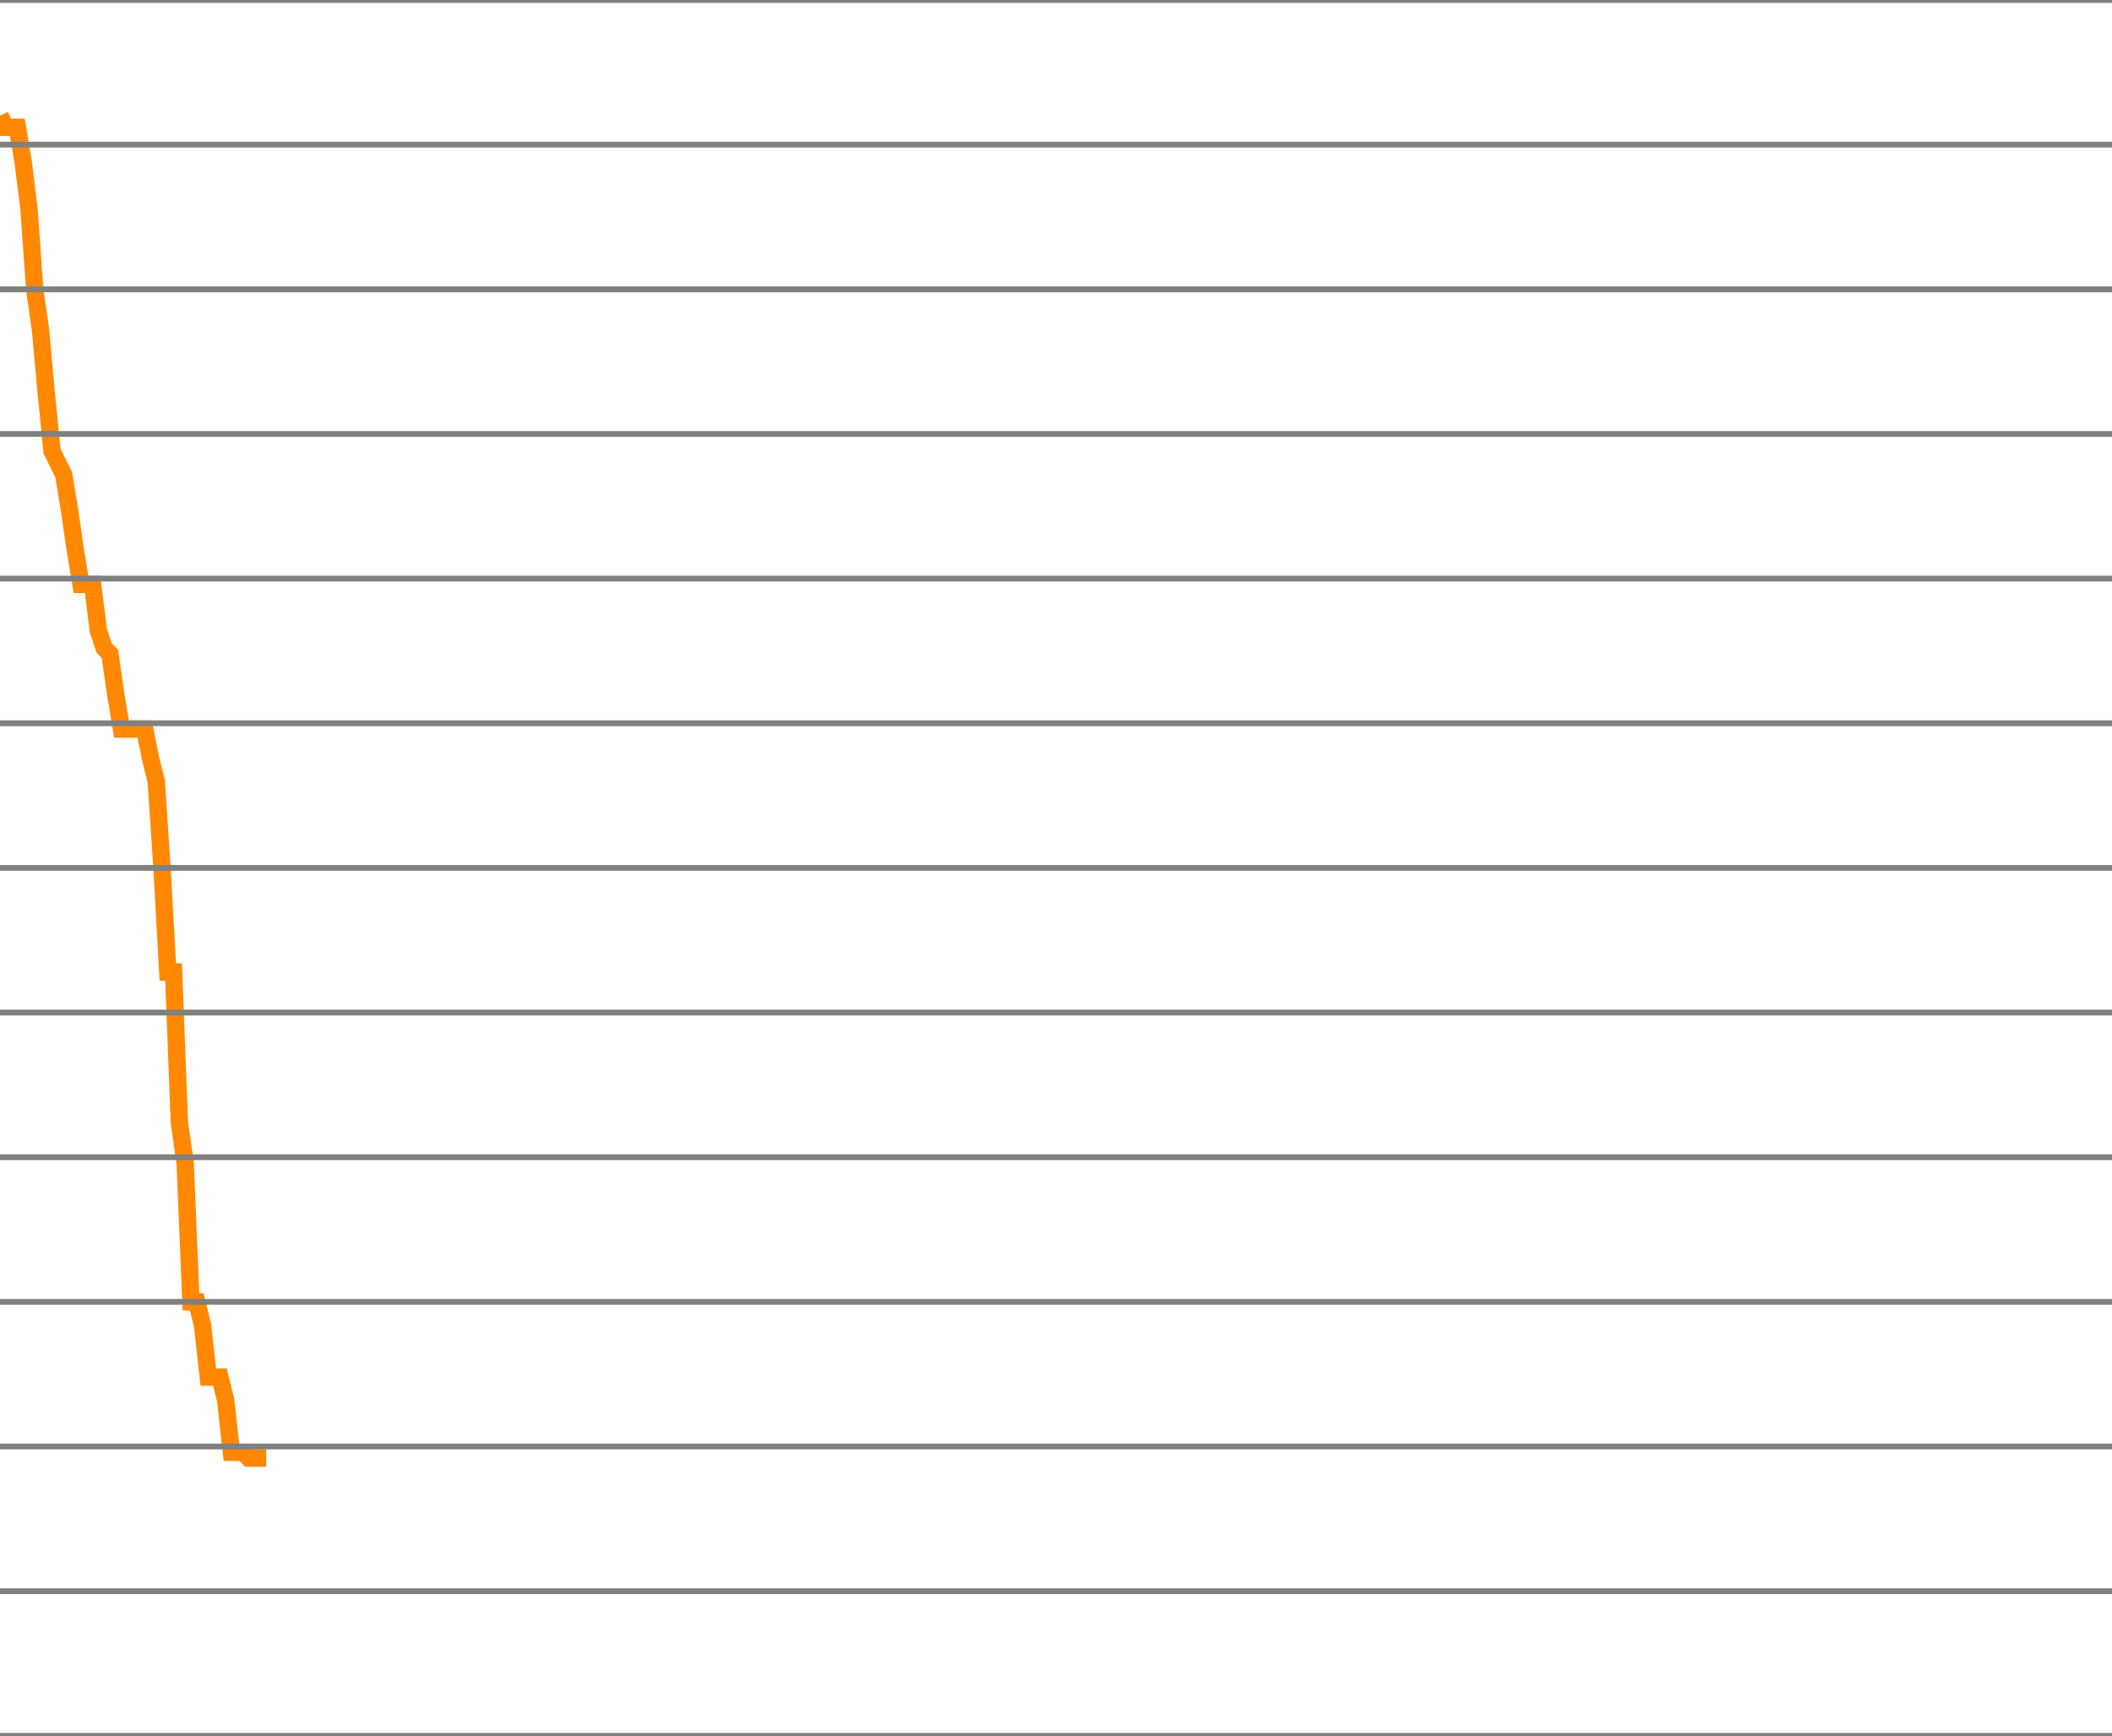
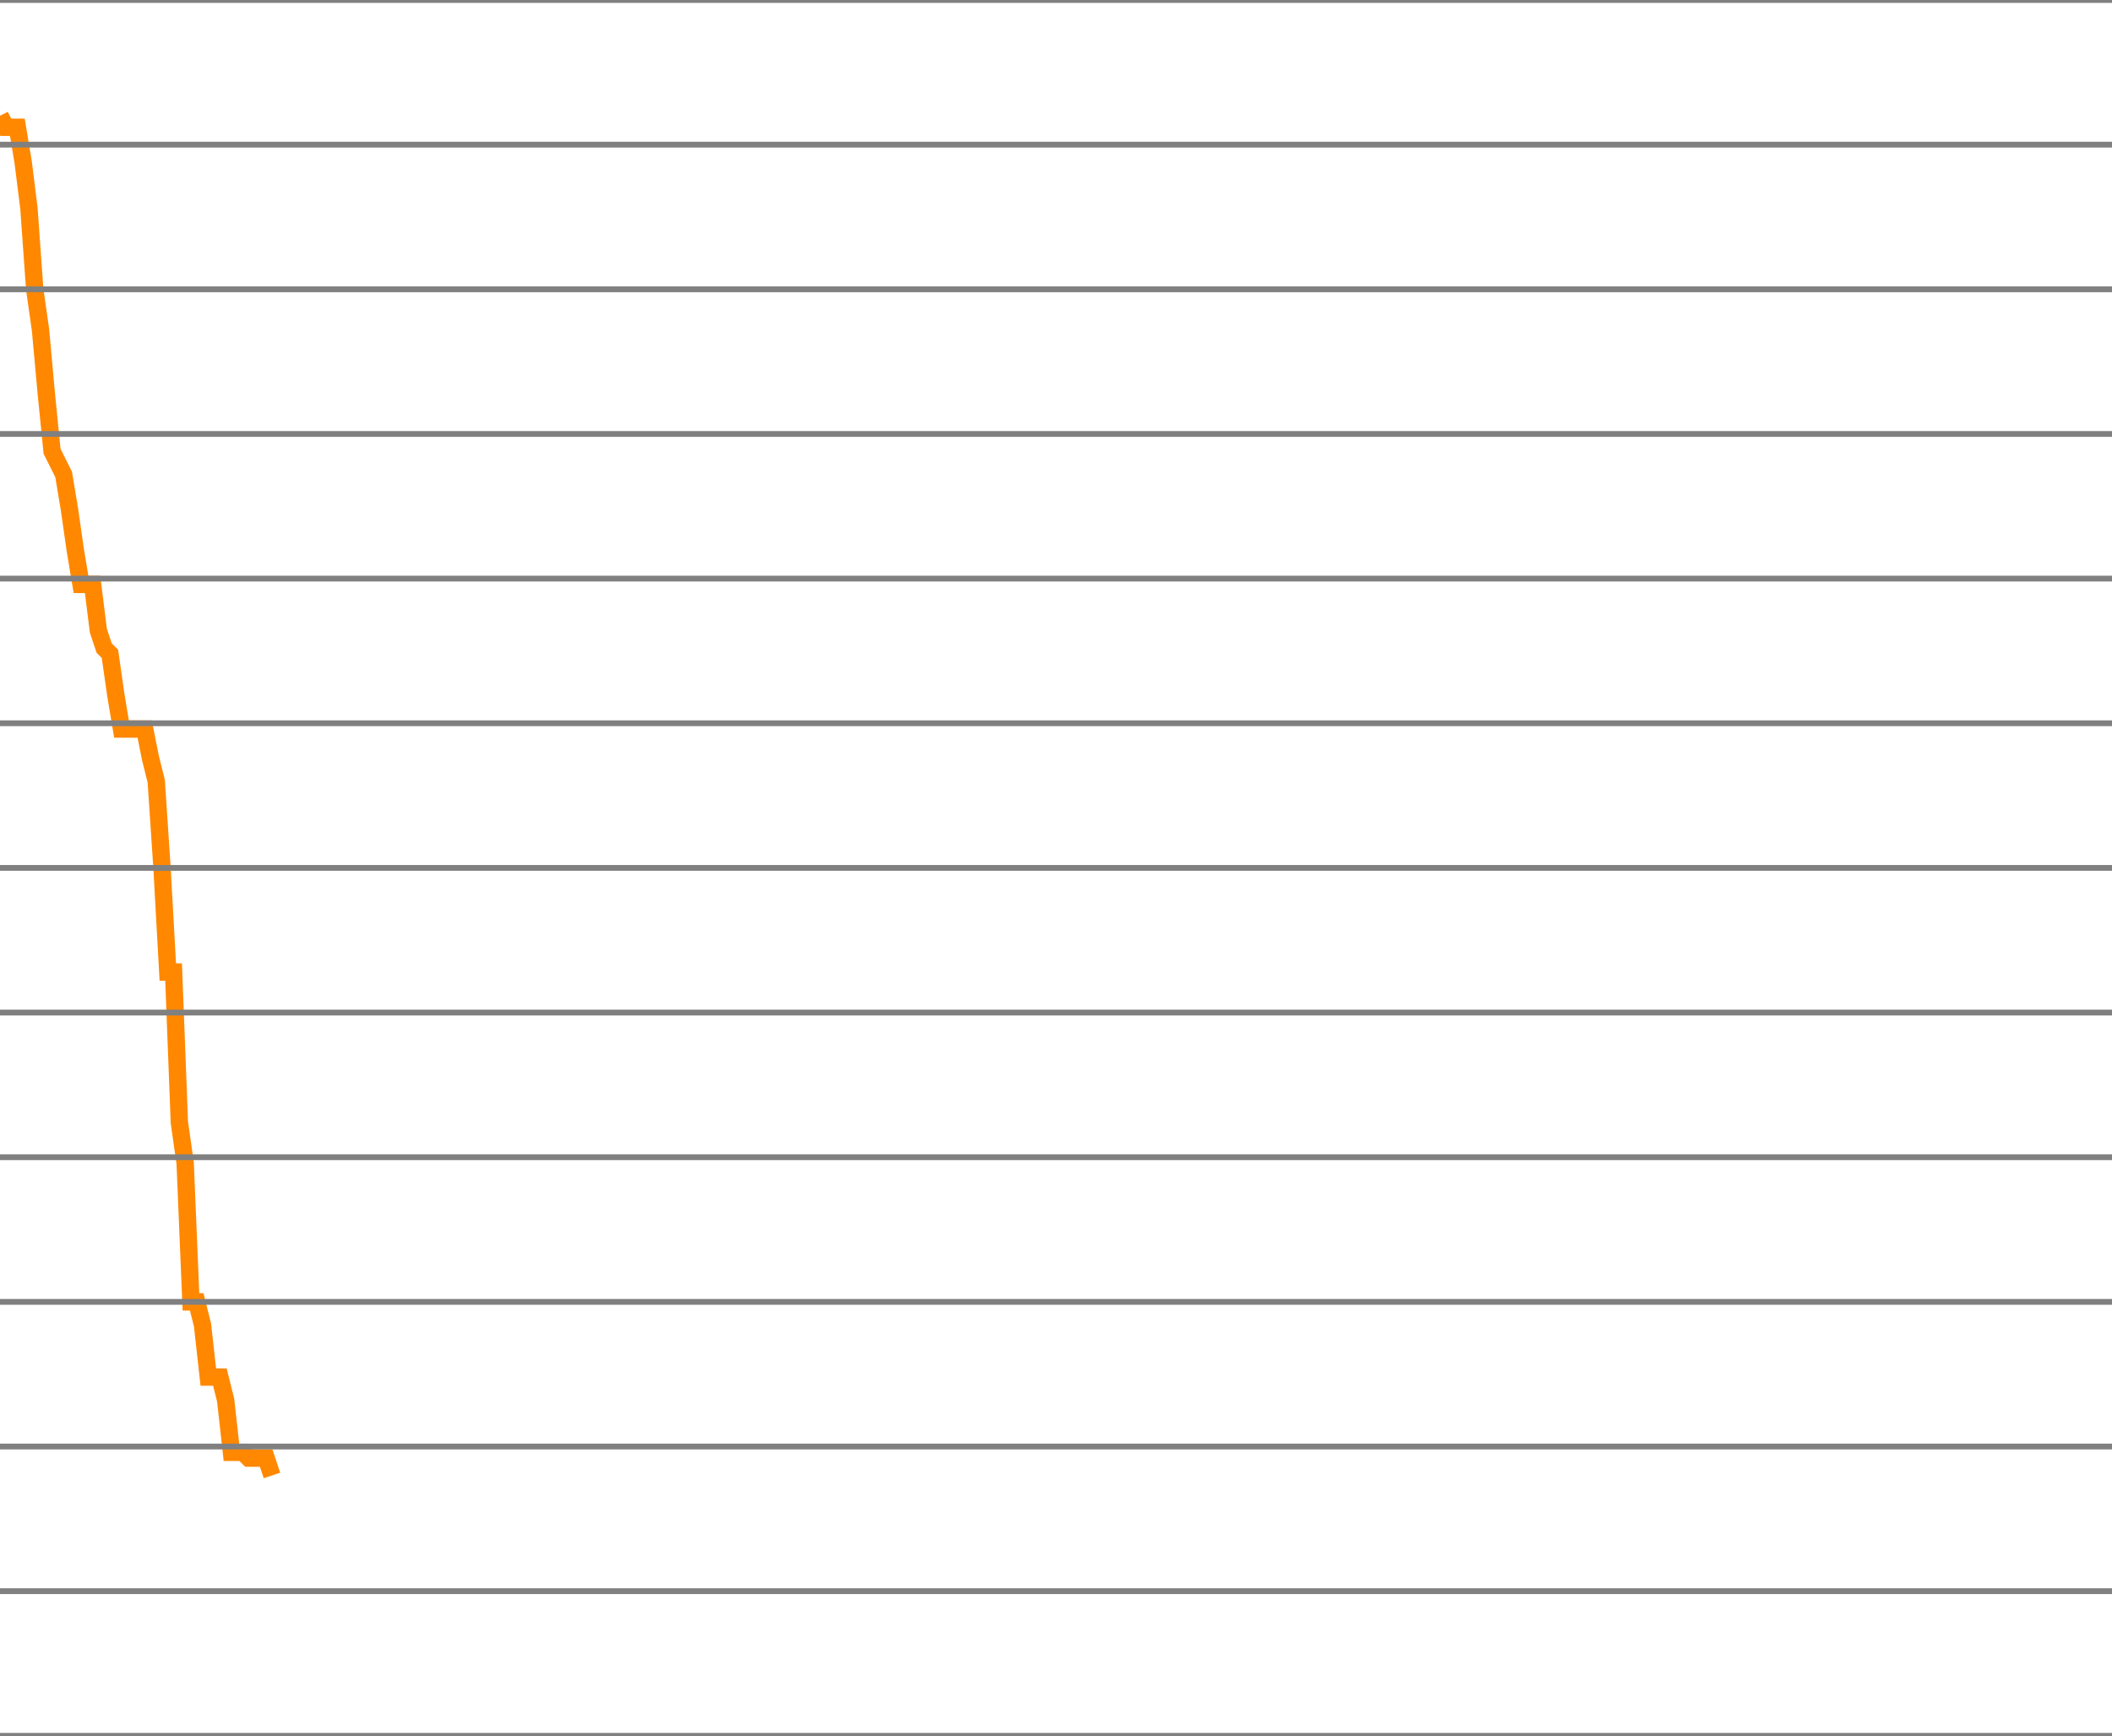
<svg xmlns="http://www.w3.org/2000/svg" version="1.1" style="background-color: #e6e6e6; width: 365px;" viewBox="0 -300 365 300" preserveAspectRatio="none">
-   <polyline fill="none" stroke="#ff8800" stroke-width="3" points="0,-280 1,-278 2,-278 3,-278 4,-272 5,-264 6,-250 7,-243 8,-232 9,-222 10,-220 11,-218 12,-212 13,-205 14,-199 15,-199 16,-199 17,-191 18,-188 19,-187 20,-180 21,-174 22,-174 23,-174 24,-174 25,-174 26,-169 27,-165 28,-150 29,-132 30,-132 31,-106 32,-99 33,-75 34,-75 35,-71 36,-62 37,-62 38,-62 39,-58 40,-49 41,-49 42,-49 43,-48 44,-48 45,-48 46,-48" />
+   <polyline fill="none" stroke="#ff8800" stroke-width="3" points="0,-280 1,-278 2,-278 3,-278 4,-272 5,-264 6,-250 7,-243 8,-232 9,-222 10,-220 11,-218 12,-212 13,-205 14,-199 15,-199 16,-199 17,-191 18,-188 19,-187 20,-180 21,-174 22,-174 23,-174 24,-174 25,-174 26,-169 27,-165 28,-150 29,-132 30,-132 31,-106 32,-99 33,-75 34,-75 35,-71 36,-62 37,-62 38,-62 39,-58 40,-49 41,-49 42,-49 43,-48 44,-48 45,-48 46,-48 47,-45" />
  <line x1="0" y1="0" x2="365" y2="0" style="stroke:grey;stroke-width:1" />
  <line x1="0" y1="-25" x2="365" y2="-25" style="stroke:grey;stroke-width:1" />
  <line x1="0" y1="-50" x2="365" y2="-50" style="stroke:grey;stroke-width:1" />
  <line x1="0" y1="-75" x2="365" y2="-75" style="stroke:grey;stroke-width:1" />
  <line x1="0" y1="-100" x2="365" y2="-100" style="stroke:grey;stroke-width:1" />
  <line x1="0" y1="-125" x2="365" y2="-125" style="stroke:grey;stroke-width:1" />
  <line x1="0" y1="-150" x2="365" y2="-150" style="stroke:grey;stroke-width:1" />
  <line x1="0" y1="-175" x2="365" y2="-175" style="stroke:grey;stroke-width:1" />
  <line x1="0" y1="-200" x2="365" y2="-200" style="stroke:grey;stroke-width:1" />
  <line x1="0" y1="-225" x2="365" y2="-225" style="stroke:grey;stroke-width:1" />
  <line x1="0" y1="-250" x2="365" y2="-250" style="stroke:grey;stroke-width:1" />
  <line x1="0" y1="-275" x2="365" y2="-275" style="stroke:grey;stroke-width:1" />
  <line x1="0" y1="-300" x2="365" y2="-300" style="stroke:grey;stroke-width:1" />
</svg>
